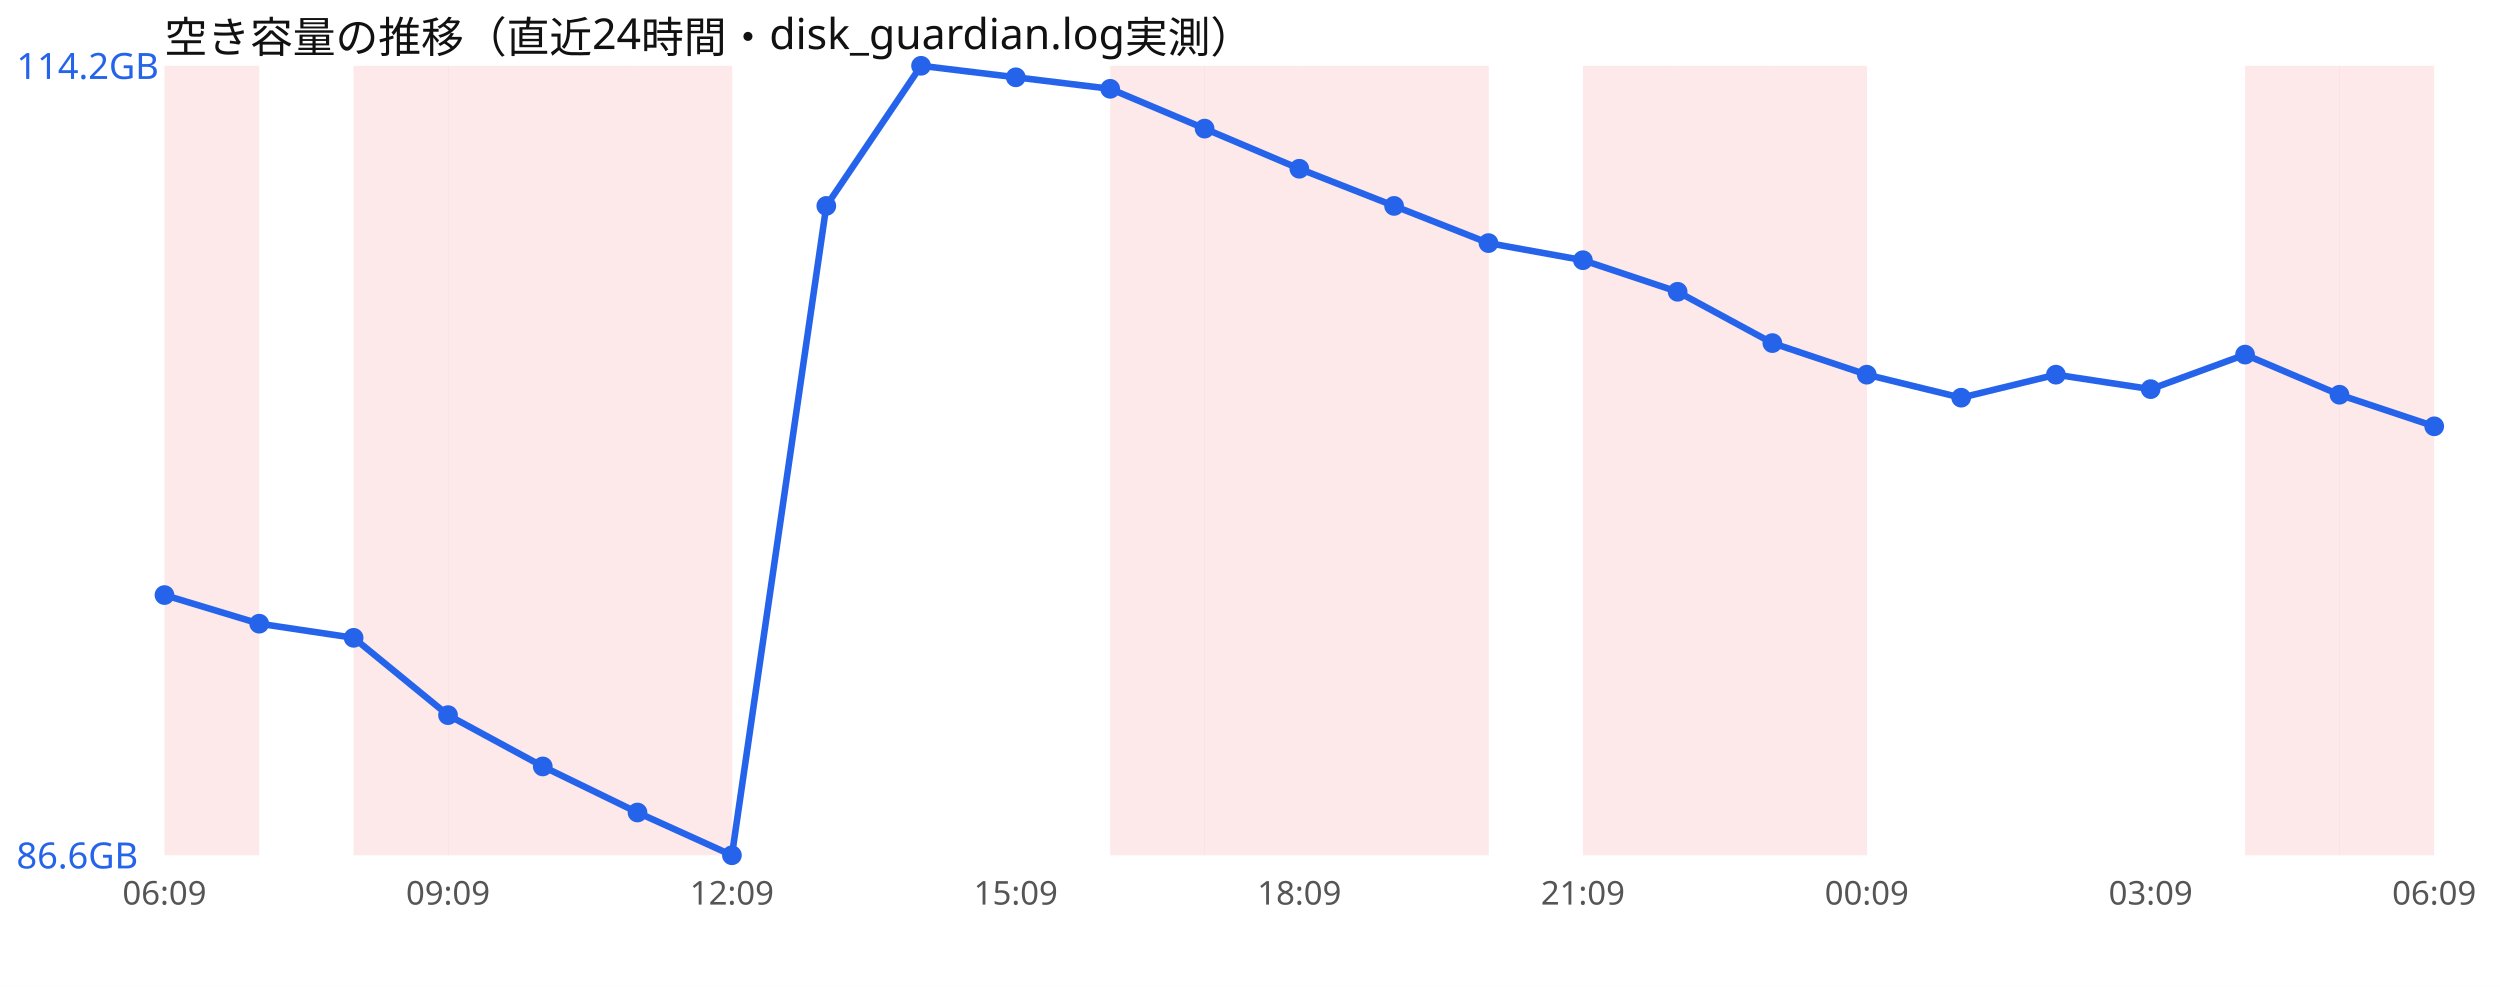
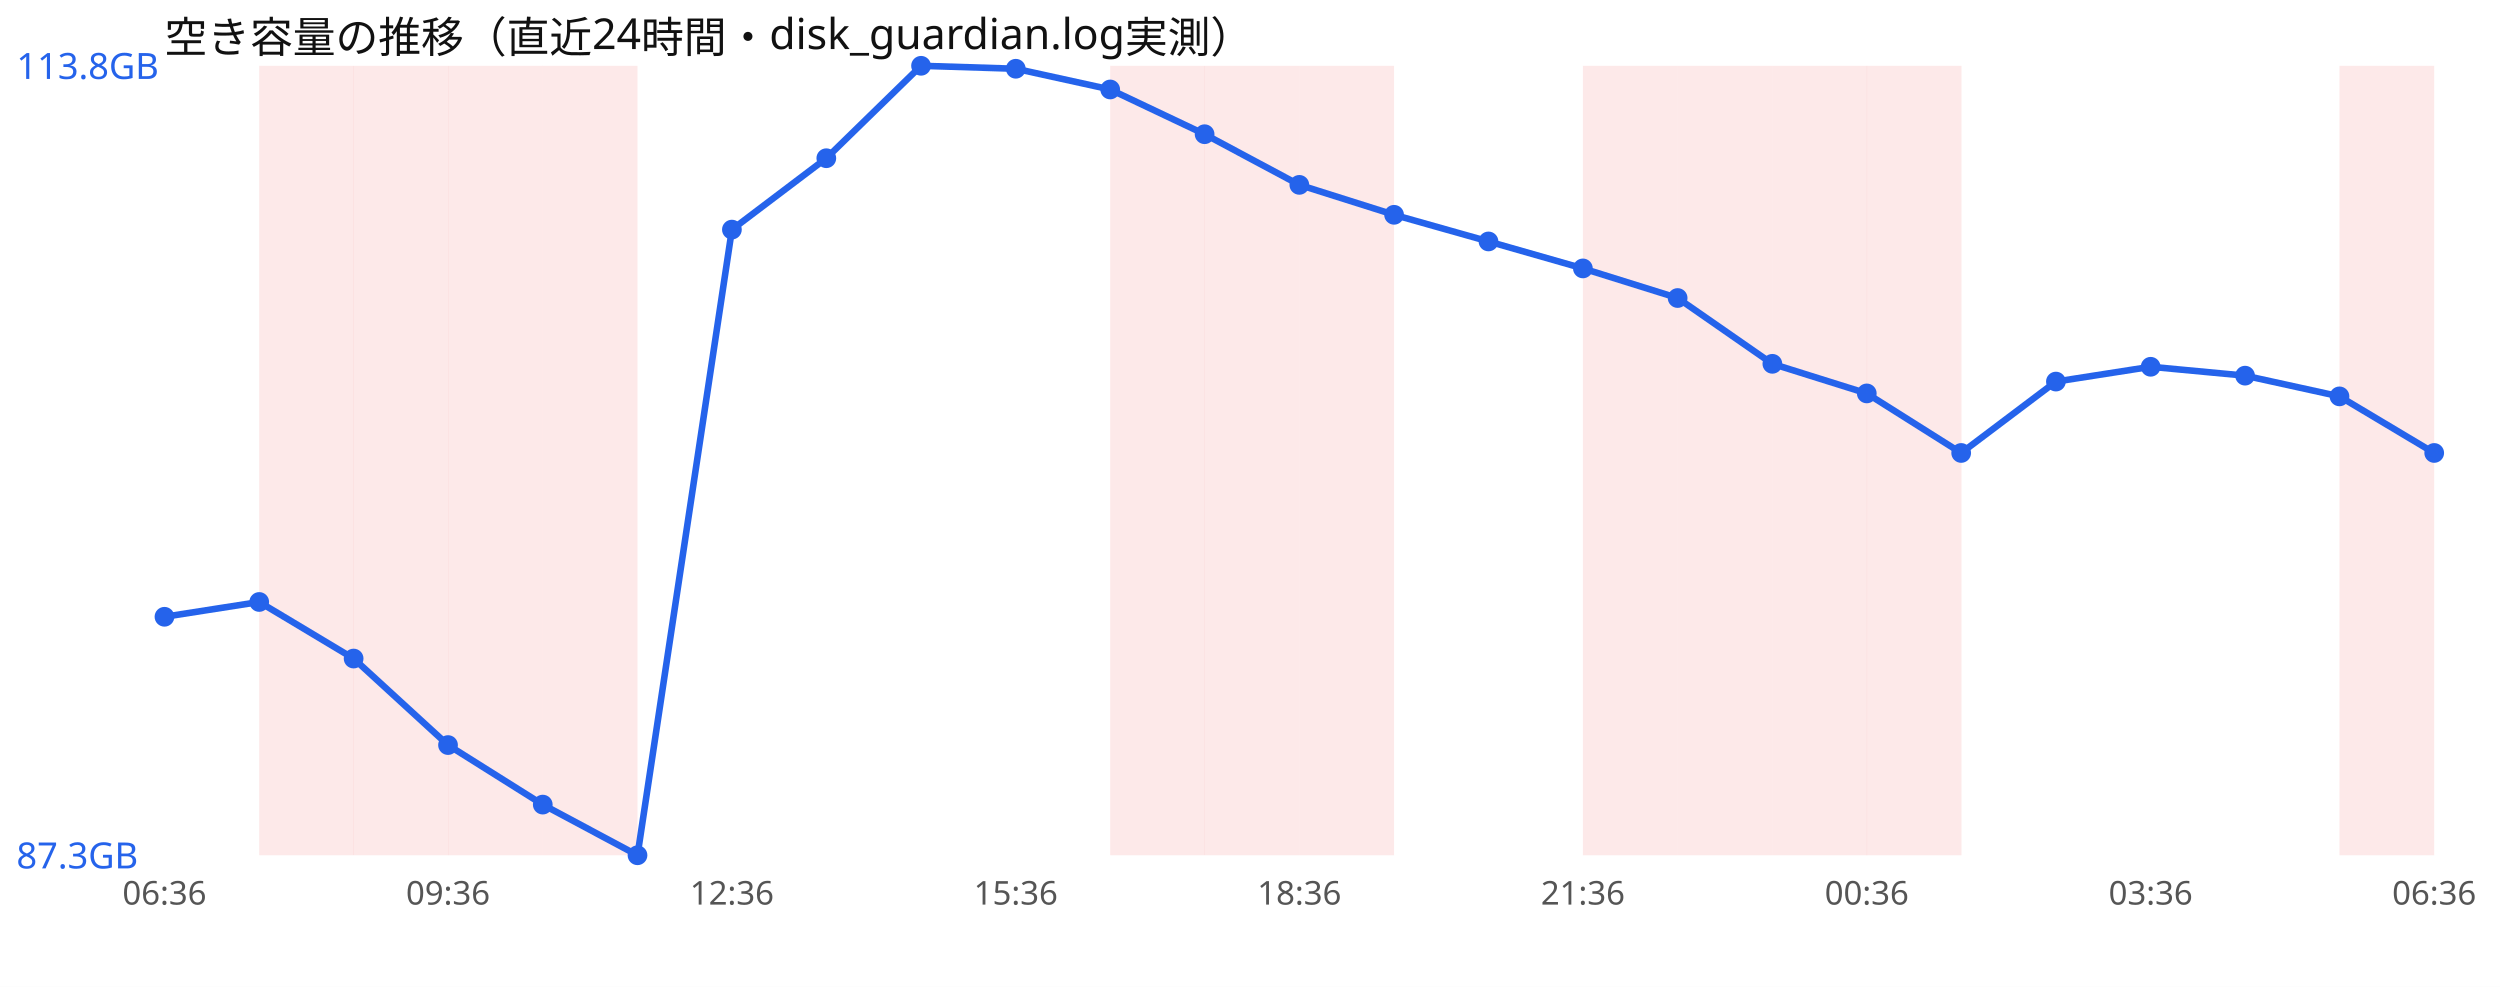
<svg xmlns="http://www.w3.org/2000/svg" width="760" height="300" viewBox="0 0 760 300" font-family="sans-serif">
  <rect width="760" height="300" fill="#ffffff" />
  <text x="50" y="16" font-size="13" fill="#111">空き容量の推移（直近24時間・disk_guardian.log実測）</text>
-   <rect x="50.0" y="20" width="28.8" height="240" fill="#ef4444" opacity="0.12" />
+   <rect x="78.8" y="20" width="28.8" height="240" fill="#ef4444" opacity="0.12" />
  <rect x="107.5" y="20" width="28.8" height="240" fill="#ef4444" opacity="0.12" />
  <rect x="136.2" y="20" width="28.8" height="240" fill="#ef4444" opacity="0.12" />
  <rect x="165.0" y="20" width="28.8" height="240" fill="#ef4444" opacity="0.12" />
-   <rect x="193.8" y="20" width="28.8" height="240" fill="#ef4444" opacity="0.12" />
  <rect x="337.5" y="20" width="28.8" height="240" fill="#ef4444" opacity="0.12" />
  <rect x="366.2" y="20" width="28.8" height="240" fill="#ef4444" opacity="0.12" />
  <rect x="395.0" y="20" width="28.8" height="240" fill="#ef4444" opacity="0.12" />
-   <rect x="423.8" y="20" width="28.8" height="240" fill="#ef4444" opacity="0.12" />
  <rect x="481.2" y="20" width="28.8" height="240" fill="#ef4444" opacity="0.12" />
  <rect x="510.0" y="20" width="28.8" height="240" fill="#ef4444" opacity="0.12" />
  <rect x="538.8" y="20" width="28.8" height="240" fill="#ef4444" opacity="0.12" />
-   <rect x="682.5" y="20" width="28.8" height="240" fill="#ef4444" opacity="0.12" />
+   <rect x="567.5" y="20" width="28.8" height="240" fill="#ef4444" opacity="0.12" />
  <rect x="711.2" y="20" width="28.8" height="240" fill="#ef4444" opacity="0.12" />
-   <polyline points="50.0,180.9 78.8,189.6 107.5,193.9 136.2,217.4 165.0,233.0 193.8,247.0 222.5,260.0 251.2,62.6 280.0,20.0 308.8,23.5 337.5,27.0 366.2,39.1 395.0,51.3 423.8,62.6 452.5,73.9 481.2,79.1 510.0,88.7 538.8,104.3 567.5,113.9 596.2,120.9 625.0,113.9 653.8,118.3 682.5,107.8 711.2,120.0 740.0,129.6" fill="none" stroke="#2563eb" stroke-width="2" />
-   <circle cx="50.0" cy="180.9" r="3" fill="#2563eb" />
-   <circle cx="78.8" cy="189.6" r="3" fill="#2563eb" />
-   <circle cx="107.5" cy="193.9" r="3" fill="#2563eb" />
-   <circle cx="136.2" cy="217.4" r="3" fill="#2563eb" />
-   <circle cx="165.0" cy="233.0" r="3" fill="#2563eb" />
-   <circle cx="193.8" cy="247.0" r="3" fill="#2563eb" />
-   <circle cx="222.5" cy="260.0" r="3" fill="#2563eb" />
-   <circle cx="251.2" cy="62.6" r="3" fill="#2563eb" />
+   <polyline points="50.0,187.5 78.8,183.0 107.5,200.2 136.2,226.5 165.0,244.6 193.8,260.0 222.5,69.8 251.2,48.1 280.0,20.0 308.8,20.9 337.5,27.2 366.2,40.8 395.0,56.2 423.8,65.3 452.5,73.4 481.2,81.6 510.0,90.6 538.8,110.6 567.5,119.6 596.2,137.7 625.0,116.0 653.8,111.5 682.5,114.2 711.2,120.5 740.0,137.7" fill="none" stroke="#2563eb" stroke-width="2" />
+   <circle cx="50.0" cy="187.5" r="3" fill="#2563eb" />
+   <circle cx="78.8" cy="183.0" r="3" fill="#2563eb" />
+   <circle cx="107.5" cy="200.2" r="3" fill="#2563eb" />
+   <circle cx="136.2" cy="226.5" r="3" fill="#2563eb" />
+   <circle cx="165.0" cy="244.6" r="3" fill="#2563eb" />
+   <circle cx="193.8" cy="260.0" r="3" fill="#2563eb" />
+   <circle cx="222.5" cy="69.8" r="3" fill="#2563eb" />
+   <circle cx="251.2" cy="48.1" r="3" fill="#2563eb" />
  <circle cx="280.0" cy="20.0" r="3" fill="#2563eb" />
-   <circle cx="308.8" cy="23.5" r="3" fill="#2563eb" />
-   <circle cx="337.5" cy="27.0" r="3" fill="#2563eb" />
-   <circle cx="366.2" cy="39.1" r="3" fill="#2563eb" />
-   <circle cx="395.0" cy="51.3" r="3" fill="#2563eb" />
-   <circle cx="423.8" cy="62.6" r="3" fill="#2563eb" />
-   <circle cx="452.5" cy="73.9" r="3" fill="#2563eb" />
-   <circle cx="481.2" cy="79.1" r="3" fill="#2563eb" />
-   <circle cx="510.0" cy="88.7" r="3" fill="#2563eb" />
-   <circle cx="538.8" cy="104.3" r="3" fill="#2563eb" />
-   <circle cx="567.5" cy="113.9" r="3" fill="#2563eb" />
-   <circle cx="596.2" cy="120.9" r="3" fill="#2563eb" />
-   <circle cx="625.0" cy="113.9" r="3" fill="#2563eb" />
-   <circle cx="653.8" cy="118.3" r="3" fill="#2563eb" />
-   <circle cx="682.5" cy="107.8" r="3" fill="#2563eb" />
-   <circle cx="711.2" cy="120.0" r="3" fill="#2563eb" />
-   <circle cx="740.0" cy="129.6" r="3" fill="#2563eb" />
-   <text x="5" y="24.0" font-size="11" fill="#2563eb">114.2GB</text>
-   <text x="5" y="264.0" font-size="11" fill="#2563eb">86.6GB</text>
-   <text x="50.0" y="275" font-size="10" fill="#555" text-anchor="middle">06:09</text>
-   <text x="136.2" y="275" font-size="10" fill="#555" text-anchor="middle">09:09</text>
-   <text x="222.5" y="275" font-size="10" fill="#555" text-anchor="middle">12:09</text>
-   <text x="308.8" y="275" font-size="10" fill="#555" text-anchor="middle">15:09</text>
-   <text x="395.0" y="275" font-size="10" fill="#555" text-anchor="middle">18:09</text>
-   <text x="481.2" y="275" font-size="10" fill="#555" text-anchor="middle">21:09</text>
-   <text x="567.5" y="275" font-size="10" fill="#555" text-anchor="middle">00:09</text>
-   <text x="653.8" y="275" font-size="10" fill="#555" text-anchor="middle">03:09</text>
-   <text x="740.0" y="275" font-size="10" fill="#555" text-anchor="middle">06:09</text>
+   <circle cx="308.8" cy="20.9" r="3" fill="#2563eb" />
+   <circle cx="337.5" cy="27.2" r="3" fill="#2563eb" />
+   <circle cx="366.2" cy="40.8" r="3" fill="#2563eb" />
+   <circle cx="395.0" cy="56.2" r="3" fill="#2563eb" />
+   <circle cx="423.8" cy="65.3" r="3" fill="#2563eb" />
+   <circle cx="452.5" cy="73.4" r="3" fill="#2563eb" />
+   <circle cx="481.2" cy="81.6" r="3" fill="#2563eb" />
+   <circle cx="510.0" cy="90.6" r="3" fill="#2563eb" />
+   <circle cx="538.8" cy="110.6" r="3" fill="#2563eb" />
+   <circle cx="567.5" cy="119.6" r="3" fill="#2563eb" />
+   <circle cx="596.2" cy="137.7" r="3" fill="#2563eb" />
+   <circle cx="625.0" cy="116.0" r="3" fill="#2563eb" />
+   <circle cx="653.8" cy="111.5" r="3" fill="#2563eb" />
+   <circle cx="682.5" cy="114.2" r="3" fill="#2563eb" />
+   <circle cx="711.2" cy="120.5" r="3" fill="#2563eb" />
+   <circle cx="740.0" cy="137.7" r="3" fill="#2563eb" />
+   <text x="5" y="24.0" font-size="11" fill="#2563eb">113.8GB</text>
+   <text x="5" y="264.0" font-size="11" fill="#2563eb">87.3GB</text>
+   <text x="50.0" y="275" font-size="10" fill="#555" text-anchor="middle">06:36</text>
+   <text x="136.2" y="275" font-size="10" fill="#555" text-anchor="middle">09:36</text>
+   <text x="222.5" y="275" font-size="10" fill="#555" text-anchor="middle">12:36</text>
+   <text x="308.8" y="275" font-size="10" fill="#555" text-anchor="middle">15:36</text>
+   <text x="395.0" y="275" font-size="10" fill="#555" text-anchor="middle">18:36</text>
+   <text x="481.2" y="275" font-size="10" fill="#555" text-anchor="middle">21:36</text>
+   <text x="567.5" y="275" font-size="10" fill="#555" text-anchor="middle">00:36</text>
+   <text x="653.8" y="275" font-size="10" fill="#555" text-anchor="middle">03:36</text>
+   <text x="740.0" y="275" font-size="10" fill="#555" text-anchor="middle">06:36</text>
</svg>
